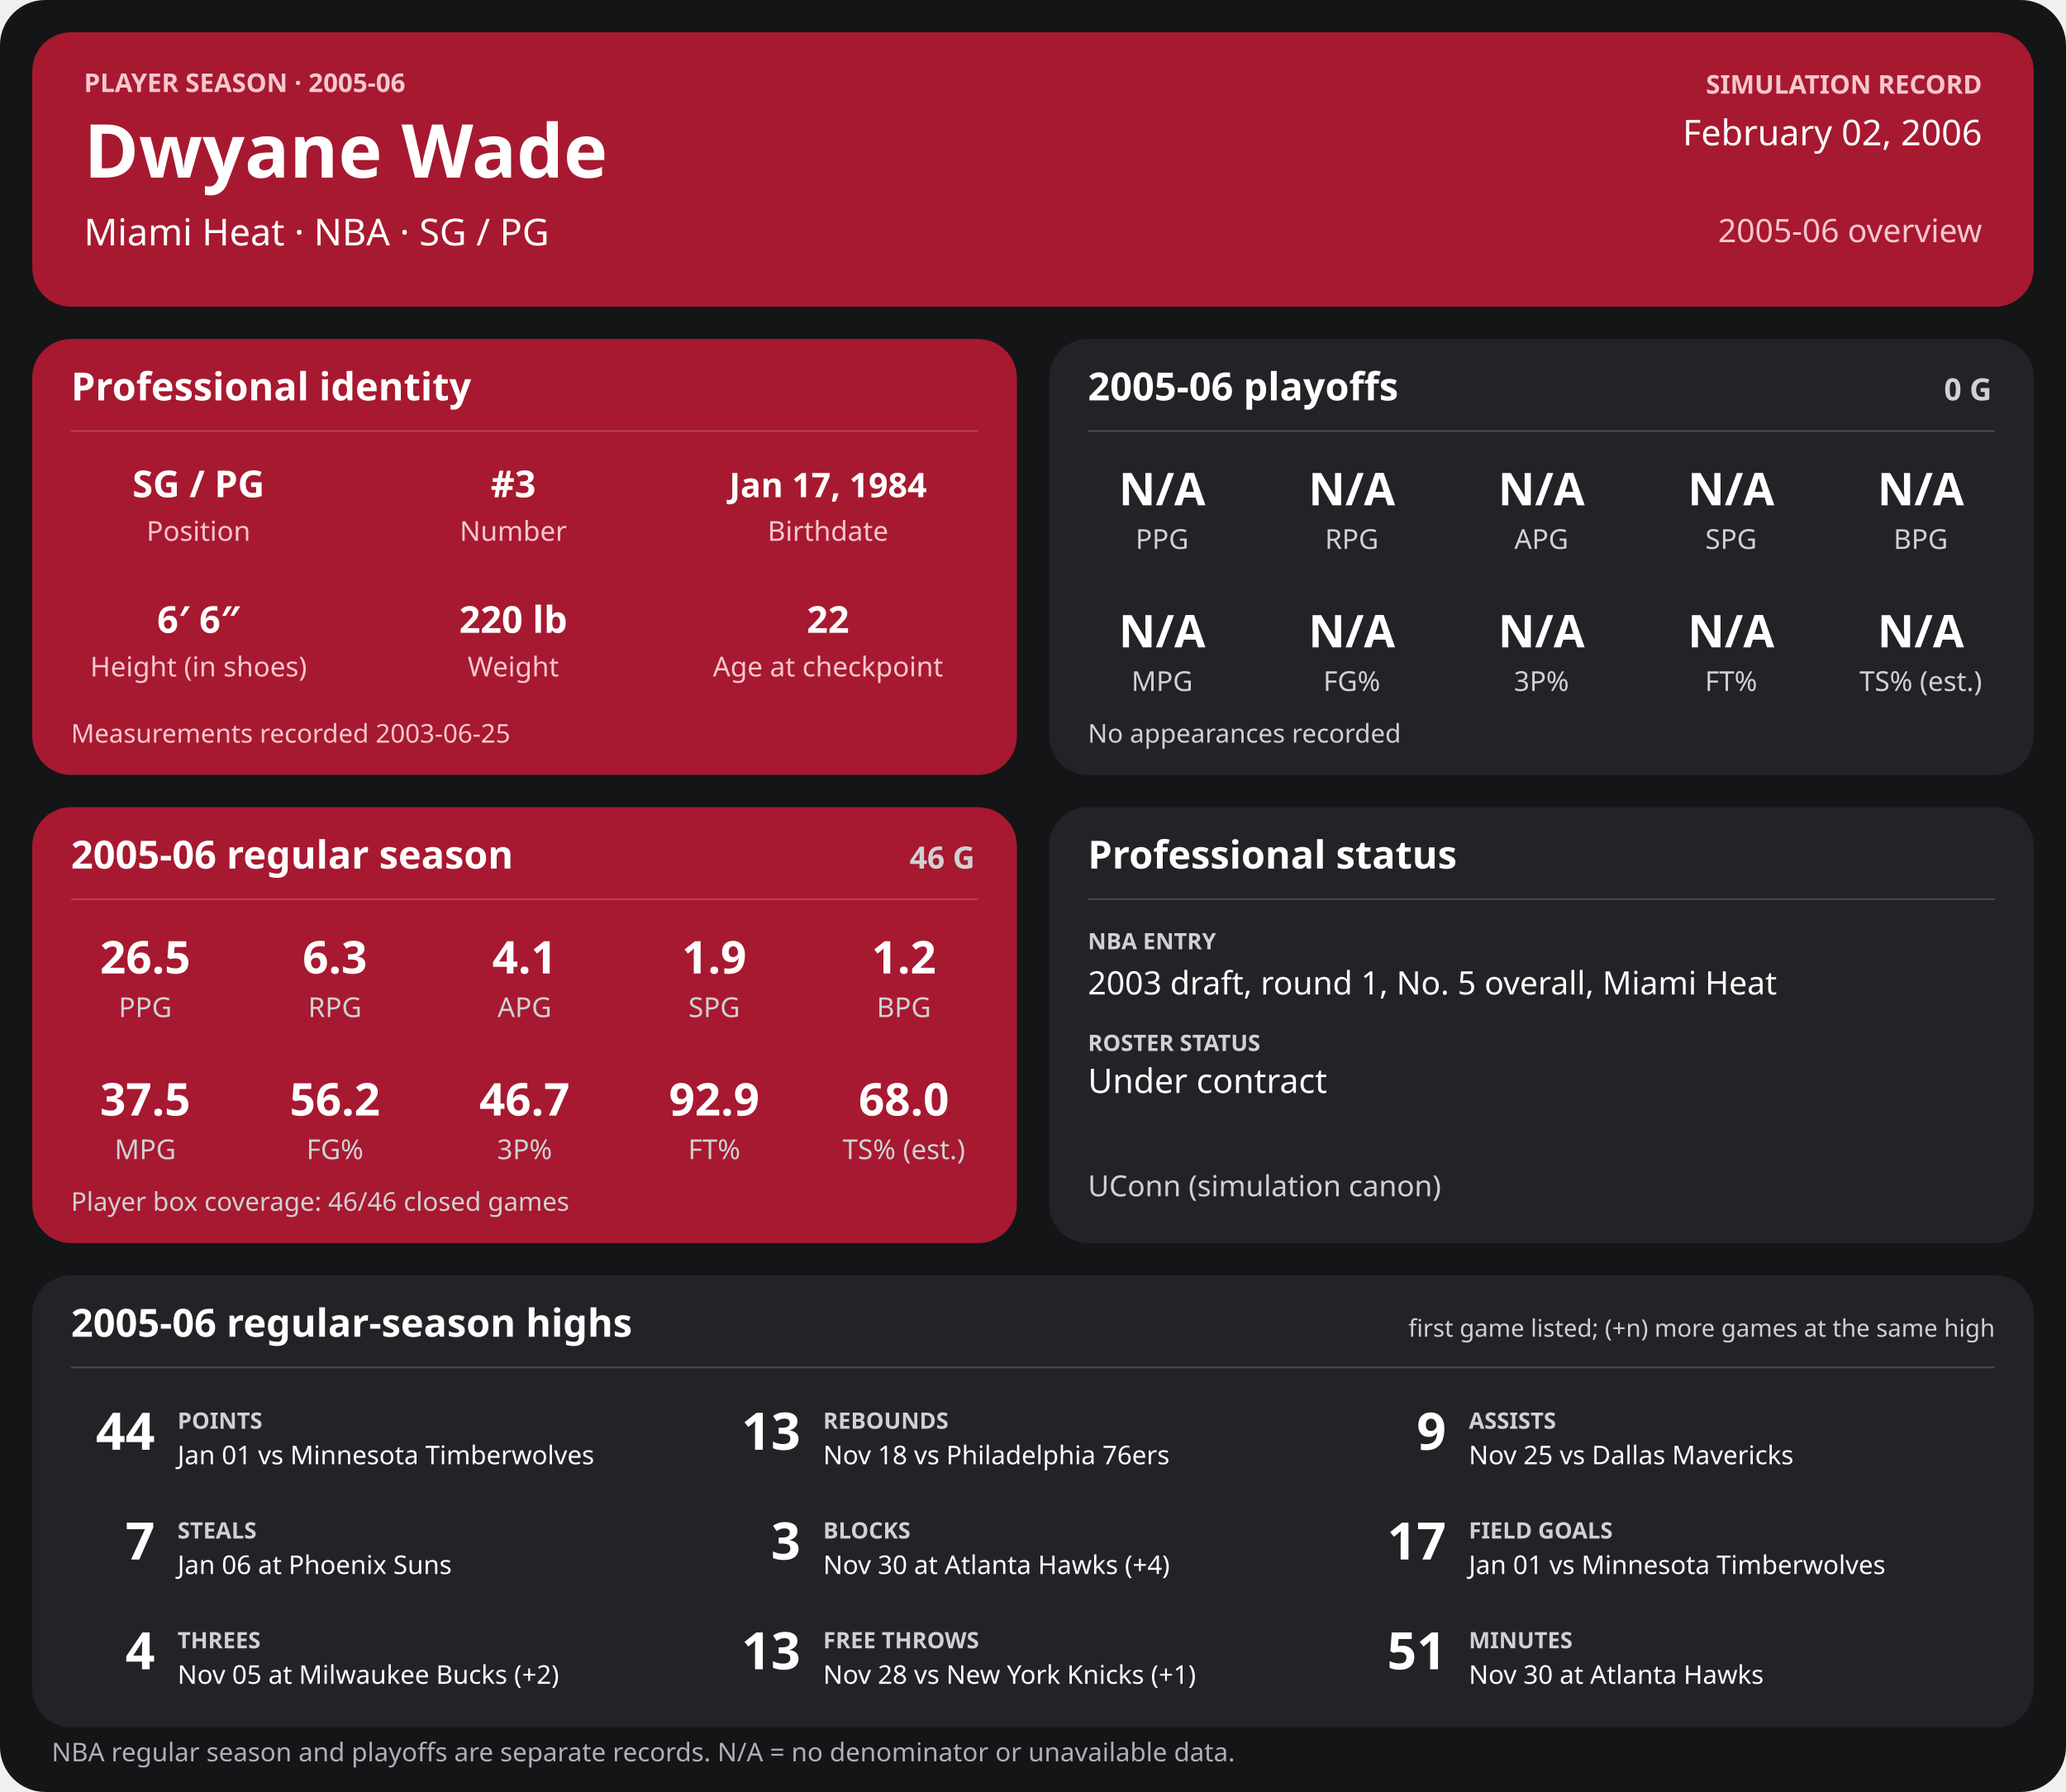
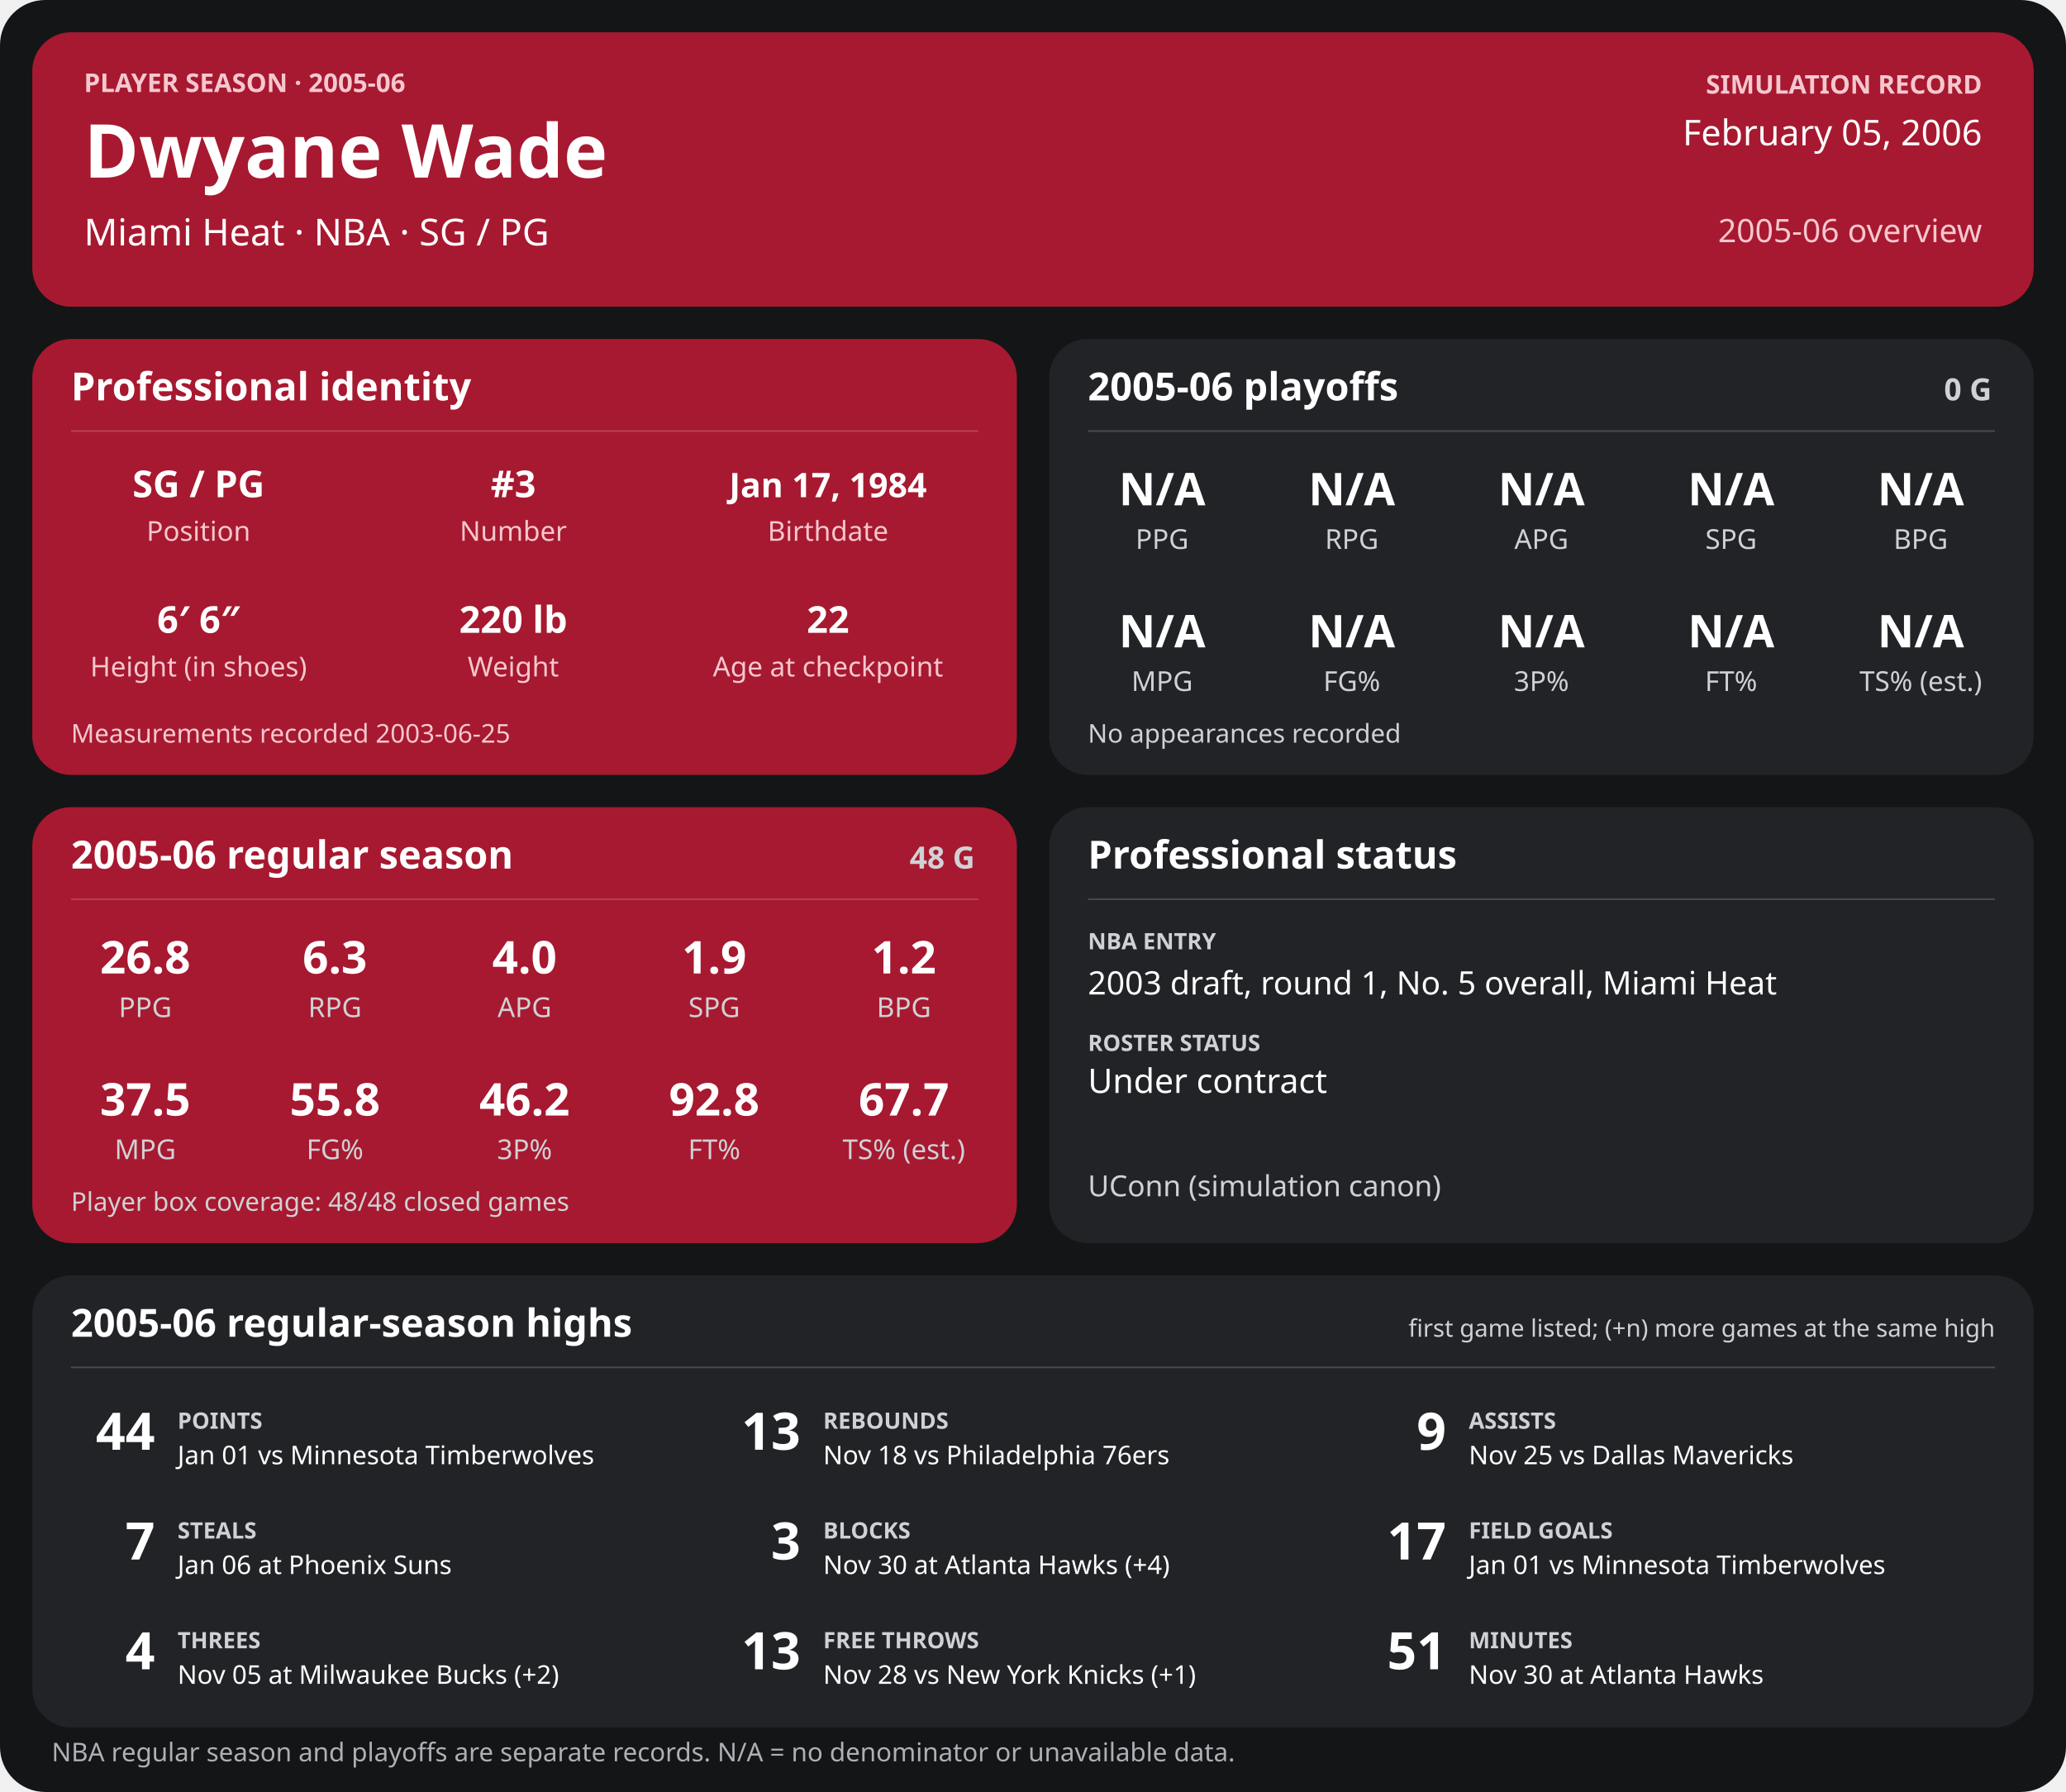
<svg xmlns="http://www.w3.org/2000/svg" width="1280" height="1110" viewBox="0 0 1280 1110" role="img" aria-labelledby="title desc">
  <rect width="1280" height="1110" rx="28" fill="#141517" />
  <g>
    <rect x="20" y="20" width="1240" height="170" rx="24" fill="#a71930" />
    <text x="52" y="57" font-family="sans-serif" fill="#f6c7cf" font-size="16" font-weight="700" text-anchor="start">PLAYER SEASON · 2005-06</text>
    <text x="52" y="110" font-family="sans-serif" fill="#ffffff" font-size="46" font-weight="700" text-anchor="start">Dwyane Wade</text>
    <text x="52" y="152" font-family="sans-serif" fill="#ffffff" font-size="23" font-weight="400" text-anchor="start">Miami Heat  ·  NBA  ·  SG / PG</text>
    <text x="1228" y="58" font-family="sans-serif" fill="#f6c7cf" font-size="16" font-weight="700" text-anchor="end">SIMULATION RECORD</text>
-     <text x="1228" y="90" font-family="sans-serif" fill="#ffffff" font-size="22" font-weight="500" text-anchor="end">February 02, 2006</text>
+     <text x="1228" y="90" font-family="sans-serif" fill="#ffffff" font-size="22" font-weight="500" text-anchor="end">February 05, 2006</text>
    <text x="1228" y="150" font-family="sans-serif" fill="#f6c7cf" font-size="20" font-weight="500" text-anchor="end">2005-06 overview</text>
    <rect x="20" y="210" width="610" height="270" rx="24" fill="#a71930" />
    <text x="44" y="248" font-family="sans-serif" fill="#ffffff" font-size="24" font-weight="700" text-anchor="start">Professional identity</text>
    <line x1="44" y1="267" x2="606" y2="267" stroke="#ffffff" stroke-opacity="0.18" />
    <text x="123" y="308" font-family="sans-serif" fill="#ffffff" font-size="23" font-weight="600" text-anchor="middle">SG / PG</text>
    <text x="123" y="335" font-family="sans-serif" fill="#f6c7cf" font-size="17" font-weight="400" text-anchor="middle">Position</text>
    <text x="318" y="308" font-family="sans-serif" fill="#ffffff" font-size="23" font-weight="600" text-anchor="middle">#3</text>
    <text x="318" y="335" font-family="sans-serif" fill="#f6c7cf" font-size="17" font-weight="400" text-anchor="middle">Number</text>
    <text x="513" y="308" font-family="sans-serif" fill="#ffffff" font-size="21" font-weight="600" text-anchor="middle">Jan 17, 1984</text>
    <text x="513" y="335" font-family="sans-serif" fill="#f6c7cf" font-size="17" font-weight="400" text-anchor="middle">Birthdate</text>
    <text x="123" y="392" font-family="sans-serif" fill="#ffffff" font-size="23" font-weight="600" text-anchor="middle">6′ 6″</text>
    <text x="123" y="419" font-family="sans-serif" fill="#f6c7cf" font-size="17" font-weight="400" text-anchor="middle">Height (in shoes)</text>
    <text x="318" y="392" font-family="sans-serif" fill="#ffffff" font-size="23" font-weight="600" text-anchor="middle">220 lb</text>
    <text x="318" y="419" font-family="sans-serif" fill="#f6c7cf" font-size="17" font-weight="400" text-anchor="middle">Weight</text>
    <text x="513" y="392" font-family="sans-serif" fill="#ffffff" font-size="23" font-weight="600" text-anchor="middle">22</text>
    <text x="513" y="419" font-family="sans-serif" fill="#f6c7cf" font-size="17" font-weight="400" text-anchor="middle">Age at checkpoint</text>
    <text x="44" y="460" font-family="sans-serif" fill="#f6c7cf" font-size="16" font-weight="400" text-anchor="start">Measurements recorded 2003-06-25</text>
    <rect x="650" y="210" width="610" height="270" rx="24" fill="#222326" />
    <text x="674" y="248" font-family="sans-serif" fill="#ffffff" font-size="24" font-weight="700" text-anchor="start">2005-06 playoffs</text>
    <text x="1234" y="248" font-family="sans-serif" fill="#d0d1d4" font-size="19" font-weight="700" text-anchor="end">0 G</text>
    <line x1="674" y1="267" x2="1236" y2="267" stroke="#ffffff" stroke-opacity="0.18" />
    <text x="720.0" y="313" font-family="sans-serif" fill="#ffffff" font-size="28" font-weight="600" text-anchor="middle">N/A</text>
    <text x="720.0" y="340" font-family="sans-serif" fill="#d0d1d4" font-size="17" font-weight="400" text-anchor="middle">PPG</text>
    <text x="837.5" y="313" font-family="sans-serif" fill="#ffffff" font-size="28" font-weight="600" text-anchor="middle">N/A</text>
    <text x="837.5" y="340" font-family="sans-serif" fill="#d0d1d4" font-size="17" font-weight="400" text-anchor="middle">RPG</text>
    <text x="955.0" y="313" font-family="sans-serif" fill="#ffffff" font-size="28" font-weight="600" text-anchor="middle">N/A</text>
    <text x="955.0" y="340" font-family="sans-serif" fill="#d0d1d4" font-size="17" font-weight="400" text-anchor="middle">APG</text>
    <text x="1072.5" y="313" font-family="sans-serif" fill="#ffffff" font-size="28" font-weight="600" text-anchor="middle">N/A</text>
    <text x="1072.5" y="340" font-family="sans-serif" fill="#d0d1d4" font-size="17" font-weight="400" text-anchor="middle">SPG</text>
    <text x="1190.0" y="313" font-family="sans-serif" fill="#ffffff" font-size="28" font-weight="600" text-anchor="middle">N/A</text>
    <text x="1190.0" y="340" font-family="sans-serif" fill="#d0d1d4" font-size="17" font-weight="400" text-anchor="middle">BPG</text>
    <text x="720.0" y="401" font-family="sans-serif" fill="#ffffff" font-size="28" font-weight="600" text-anchor="middle">N/A</text>
    <text x="720.0" y="428" font-family="sans-serif" fill="#d0d1d4" font-size="17" font-weight="400" text-anchor="middle">MPG</text>
    <text x="837.5" y="401" font-family="sans-serif" fill="#ffffff" font-size="28" font-weight="600" text-anchor="middle">N/A</text>
    <text x="837.5" y="428" font-family="sans-serif" fill="#d0d1d4" font-size="17" font-weight="400" text-anchor="middle">FG%</text>
    <text x="955.0" y="401" font-family="sans-serif" fill="#ffffff" font-size="28" font-weight="600" text-anchor="middle">N/A</text>
    <text x="955.0" y="428" font-family="sans-serif" fill="#d0d1d4" font-size="17" font-weight="400" text-anchor="middle">3P%</text>
    <text x="1072.5" y="401" font-family="sans-serif" fill="#ffffff" font-size="28" font-weight="600" text-anchor="middle">N/A</text>
    <text x="1072.5" y="428" font-family="sans-serif" fill="#d0d1d4" font-size="17" font-weight="400" text-anchor="middle">FT%</text>
    <text x="1190.0" y="401" font-family="sans-serif" fill="#ffffff" font-size="28" font-weight="600" text-anchor="middle">N/A</text>
    <text x="1190.0" y="428" font-family="sans-serif" fill="#d0d1d4" font-size="17" font-weight="400" text-anchor="middle">TS% (est.)</text>
    <text x="674" y="460" font-family="sans-serif" fill="#d0d1d4" font-size="16" font-weight="400" text-anchor="start">No appearances recorded</text>
    <rect x="20" y="500" width="610" height="270" rx="24" fill="#a71930" />
    <text x="44" y="538" font-family="sans-serif" fill="#ffffff" font-size="24" font-weight="700" text-anchor="start">2005-06 regular season</text>
-     <text x="604" y="538" font-family="sans-serif" fill="#d0d1d4" font-size="19" font-weight="700" text-anchor="end">46 G</text>
+     <text x="604" y="538" font-family="sans-serif" fill="#d0d1d4" font-size="19" font-weight="700" text-anchor="end">48 G</text>
    <line x1="44" y1="557" x2="606" y2="557" stroke="#ffffff" stroke-opacity="0.18" />
-     <text x="90.0" y="603" font-family="sans-serif" fill="#ffffff" font-size="28" font-weight="600" text-anchor="middle">26.5</text>
+     <text x="90.0" y="603" font-family="sans-serif" fill="#ffffff" font-size="28" font-weight="600" text-anchor="middle">26.8</text>
    <text x="90.0" y="630" font-family="sans-serif" fill="#d0d1d4" font-size="17" font-weight="400" text-anchor="middle">PPG</text>
    <text x="207.5" y="603" font-family="sans-serif" fill="#ffffff" font-size="28" font-weight="600" text-anchor="middle">6.3</text>
    <text x="207.5" y="630" font-family="sans-serif" fill="#d0d1d4" font-size="17" font-weight="400" text-anchor="middle">RPG</text>
-     <text x="325.0" y="603" font-family="sans-serif" fill="#ffffff" font-size="28" font-weight="600" text-anchor="middle">4.1</text>
+     <text x="325.0" y="603" font-family="sans-serif" fill="#ffffff" font-size="28" font-weight="600" text-anchor="middle">4.0</text>
    <text x="325.0" y="630" font-family="sans-serif" fill="#d0d1d4" font-size="17" font-weight="400" text-anchor="middle">APG</text>
    <text x="442.5" y="603" font-family="sans-serif" fill="#ffffff" font-size="28" font-weight="600" text-anchor="middle">1.9</text>
    <text x="442.5" y="630" font-family="sans-serif" fill="#d0d1d4" font-size="17" font-weight="400" text-anchor="middle">SPG</text>
    <text x="560.0" y="603" font-family="sans-serif" fill="#ffffff" font-size="28" font-weight="600" text-anchor="middle">1.2</text>
    <text x="560.0" y="630" font-family="sans-serif" fill="#d0d1d4" font-size="17" font-weight="400" text-anchor="middle">BPG</text>
    <text x="90.0" y="691" font-family="sans-serif" fill="#ffffff" font-size="28" font-weight="600" text-anchor="middle">37.5</text>
    <text x="90.0" y="718" font-family="sans-serif" fill="#d0d1d4" font-size="17" font-weight="400" text-anchor="middle">MPG</text>
-     <text x="207.5" y="691" font-family="sans-serif" fill="#ffffff" font-size="28" font-weight="600" text-anchor="middle">56.2</text>
+     <text x="207.5" y="691" font-family="sans-serif" fill="#ffffff" font-size="28" font-weight="600" text-anchor="middle">55.8</text>
    <text x="207.5" y="718" font-family="sans-serif" fill="#d0d1d4" font-size="17" font-weight="400" text-anchor="middle">FG%</text>
-     <text x="325.0" y="691" font-family="sans-serif" fill="#ffffff" font-size="28" font-weight="600" text-anchor="middle">46.7</text>
+     <text x="325.0" y="691" font-family="sans-serif" fill="#ffffff" font-size="28" font-weight="600" text-anchor="middle">46.2</text>
    <text x="325.0" y="718" font-family="sans-serif" fill="#d0d1d4" font-size="17" font-weight="400" text-anchor="middle">3P%</text>
-     <text x="442.5" y="691" font-family="sans-serif" fill="#ffffff" font-size="28" font-weight="600" text-anchor="middle">92.9</text>
+     <text x="442.5" y="691" font-family="sans-serif" fill="#ffffff" font-size="28" font-weight="600" text-anchor="middle">92.8</text>
    <text x="442.5" y="718" font-family="sans-serif" fill="#d0d1d4" font-size="17" font-weight="400" text-anchor="middle">FT%</text>
-     <text x="560.0" y="691" font-family="sans-serif" fill="#ffffff" font-size="28" font-weight="600" text-anchor="middle">68.0</text>
+     <text x="560.0" y="691" font-family="sans-serif" fill="#ffffff" font-size="28" font-weight="600" text-anchor="middle">67.7</text>
    <text x="560.0" y="718" font-family="sans-serif" fill="#d0d1d4" font-size="17" font-weight="400" text-anchor="middle">TS% (est.)</text>
-     <text x="44" y="750" font-family="sans-serif" fill="#d0d1d4" font-size="16" font-weight="400" text-anchor="start">Player box coverage: 46/46 closed games</text>
+     <text x="44" y="750" font-family="sans-serif" fill="#d0d1d4" font-size="16" font-weight="400" text-anchor="start">Player box coverage: 48/48 closed games</text>
    <rect x="650" y="500" width="610" height="270" rx="24" fill="#222326" />
    <text x="674" y="538" font-family="sans-serif" fill="#ffffff" font-size="24" font-weight="700" text-anchor="start">Professional status</text>
    <line x1="674" y1="557" x2="1236" y2="557" stroke="#ffffff" stroke-opacity="0.18" />
    <text x="674" y="588" font-family="sans-serif" fill="#d0d1d4" font-size="14" font-weight="700" text-anchor="start">NBA ENTRY</text>
    <text x="674" y="616" font-family="sans-serif" fill="#ffffff" font-size="20" font-weight="500" text-anchor="start">2003 draft, round 1, No. 5 overall, Miami Heat</text>
    <text x="674" y="651" font-family="sans-serif" fill="#d0d1d4" font-size="14" font-weight="700" text-anchor="start">ROSTER STATUS</text>
    <text x="674" y="677" font-family="sans-serif" fill="#ffffff" font-size="21" font-weight="500" text-anchor="start">Under contract</text>
    <text x="674" y="741" font-family="sans-serif" fill="#d0d1d4" font-size="18" font-weight="400" text-anchor="start">UConn (simulation canon)</text>
    <rect x="20" y="790" width="1240" height="280" rx="24" fill="#222326" />
    <text x="44" y="828" font-family="sans-serif" fill="#ffffff" font-size="24" font-weight="700" text-anchor="start">2005-06 regular-season highs</text>
    <text x="1236" y="828" font-family="sans-serif" fill="#d0d1d4" font-size="15" font-weight="400" text-anchor="end">first game listed; (+n) more games at the same high</text>
    <line x1="44" y1="847" x2="1236" y2="847" stroke="#ffffff" stroke-opacity="0.18" />
    <text x="96" y="898" font-family="sans-serif" fill="#ffffff" font-size="32" font-weight="700" text-anchor="end">44</text>
    <text x="110" y="885" font-family="sans-serif" fill="#d0d1d4" font-size="14" font-weight="700" text-anchor="start">POINTS</text>
    <text x="110" y="907" font-family="sans-serif" fill="#ffffff" font-size="16" font-weight="400" text-anchor="start">Jan 01 vs Minnesota Timberwolves</text>
    <text x="496" y="898" font-family="sans-serif" fill="#ffffff" font-size="32" font-weight="700" text-anchor="end">13</text>
    <text x="510" y="885" font-family="sans-serif" fill="#d0d1d4" font-size="14" font-weight="700" text-anchor="start">REBOUNDS</text>
    <text x="510" y="907" font-family="sans-serif" fill="#ffffff" font-size="16" font-weight="400" text-anchor="start">Nov 18 vs Philadelphia 76ers</text>
    <text x="896" y="898" font-family="sans-serif" fill="#ffffff" font-size="32" font-weight="700" text-anchor="end">9</text>
    <text x="910" y="885" font-family="sans-serif" fill="#d0d1d4" font-size="14" font-weight="700" text-anchor="start">ASSISTS</text>
    <text x="910" y="907" font-family="sans-serif" fill="#ffffff" font-size="16" font-weight="400" text-anchor="start">Nov 25 vs Dallas Mavericks</text>
    <text x="96" y="966" font-family="sans-serif" fill="#ffffff" font-size="32" font-weight="700" text-anchor="end">7</text>
    <text x="110" y="953" font-family="sans-serif" fill="#d0d1d4" font-size="14" font-weight="700" text-anchor="start">STEALS</text>
    <text x="110" y="975" font-family="sans-serif" fill="#ffffff" font-size="16" font-weight="400" text-anchor="start">Jan 06 at Phoenix Suns</text>
    <text x="496" y="966" font-family="sans-serif" fill="#ffffff" font-size="32" font-weight="700" text-anchor="end">3</text>
    <text x="510" y="953" font-family="sans-serif" fill="#d0d1d4" font-size="14" font-weight="700" text-anchor="start">BLOCKS</text>
    <text x="510" y="975" font-family="sans-serif" fill="#ffffff" font-size="16" font-weight="400" text-anchor="start">Nov 30 at Atlanta Hawks (+4)</text>
    <text x="896" y="966" font-family="sans-serif" fill="#ffffff" font-size="32" font-weight="700" text-anchor="end">17</text>
    <text x="910" y="953" font-family="sans-serif" fill="#d0d1d4" font-size="14" font-weight="700" text-anchor="start">FIELD GOALS</text>
    <text x="910" y="975" font-family="sans-serif" fill="#ffffff" font-size="16" font-weight="400" text-anchor="start">Jan 01 vs Minnesota Timberwolves</text>
    <text x="96" y="1034" font-family="sans-serif" fill="#ffffff" font-size="32" font-weight="700" text-anchor="end">4</text>
    <text x="110" y="1021" font-family="sans-serif" fill="#d0d1d4" font-size="14" font-weight="700" text-anchor="start">THREES</text>
    <text x="110" y="1043" font-family="sans-serif" fill="#ffffff" font-size="16" font-weight="400" text-anchor="start">Nov 05 at Milwaukee Bucks (+2)</text>
    <text x="496" y="1034" font-family="sans-serif" fill="#ffffff" font-size="32" font-weight="700" text-anchor="end">13</text>
    <text x="510" y="1021" font-family="sans-serif" fill="#d0d1d4" font-size="14" font-weight="700" text-anchor="start">FREE THROWS</text>
    <text x="510" y="1043" font-family="sans-serif" fill="#ffffff" font-size="16" font-weight="400" text-anchor="start">Nov 28 vs New York Knicks (+1)</text>
    <text x="896" y="1034" font-family="sans-serif" fill="#ffffff" font-size="32" font-weight="700" text-anchor="end">51</text>
    <text x="910" y="1021" font-family="sans-serif" fill="#d0d1d4" font-size="14" font-weight="700" text-anchor="start">MINUTES</text>
    <text x="910" y="1043" font-family="sans-serif" fill="#ffffff" font-size="16" font-weight="400" text-anchor="start">Nov 30 at Atlanta Hawks</text>
    <text x="32" y="1091" font-family="sans-serif" fill="#aeb0b5" font-size="16" font-weight="400" text-anchor="start">NBA regular season and playoffs are separate records. N/A = no denominator or unavailable data.</text>
  </g>
</svg>
